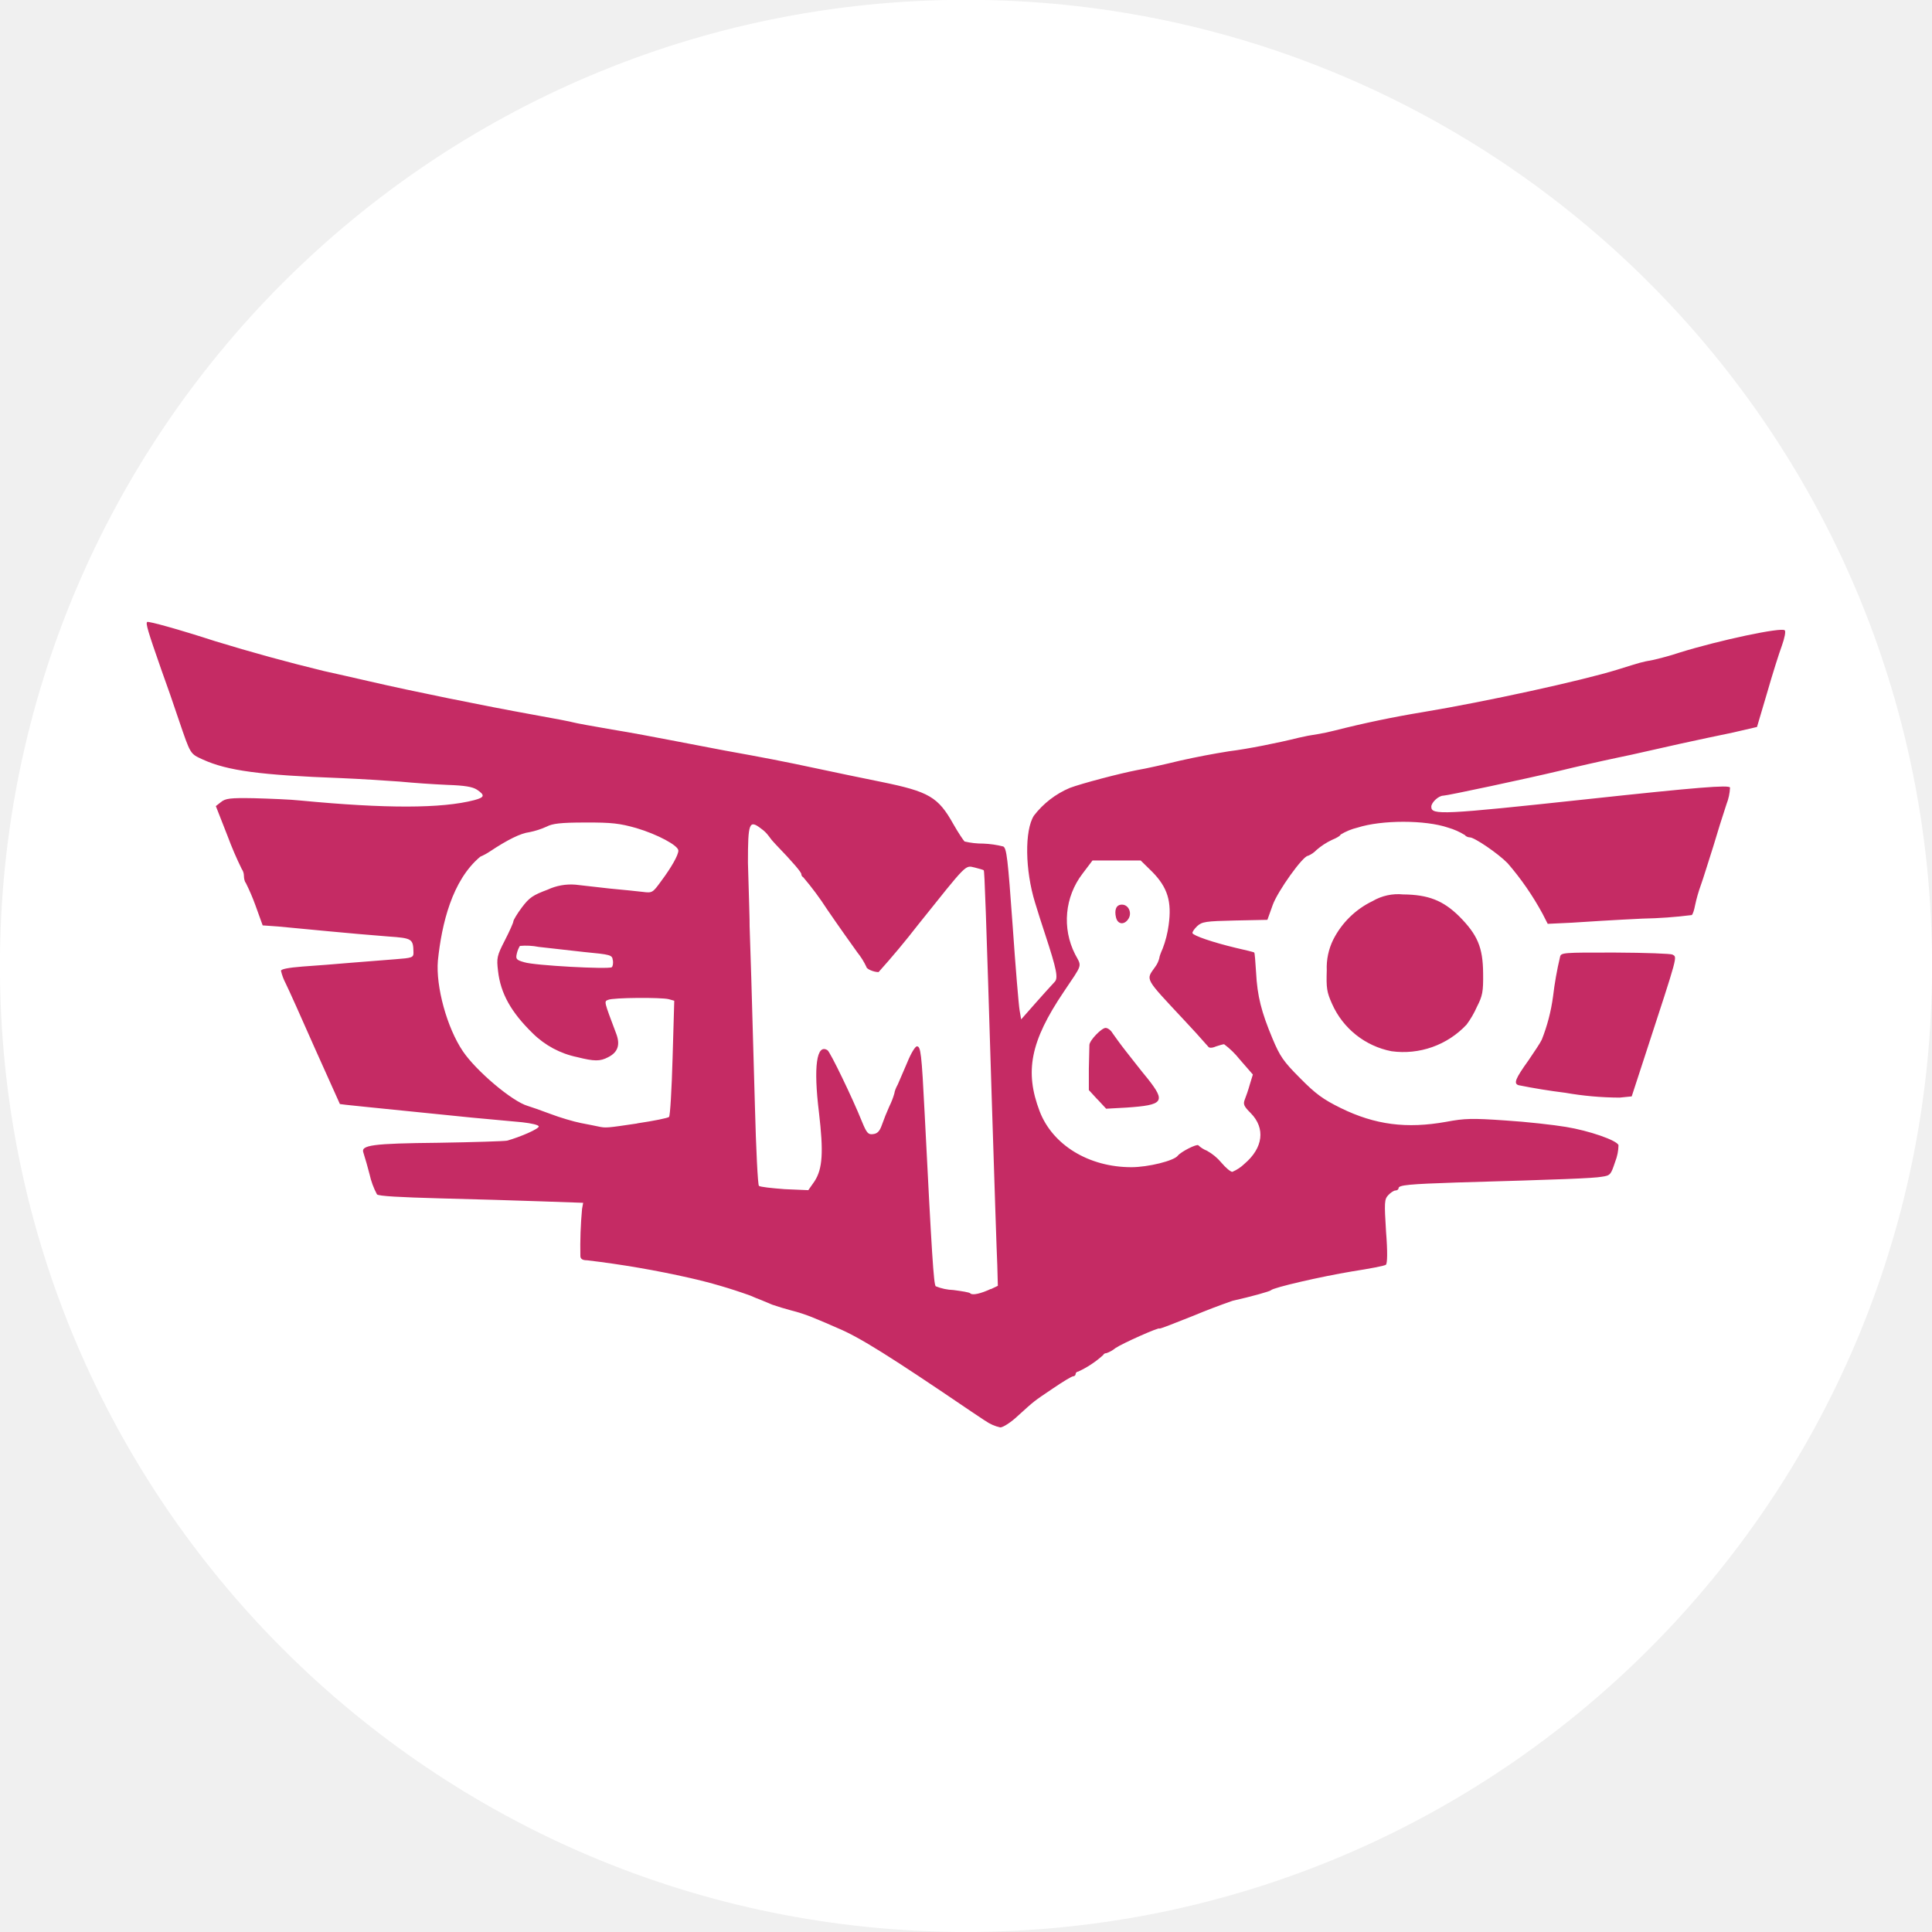
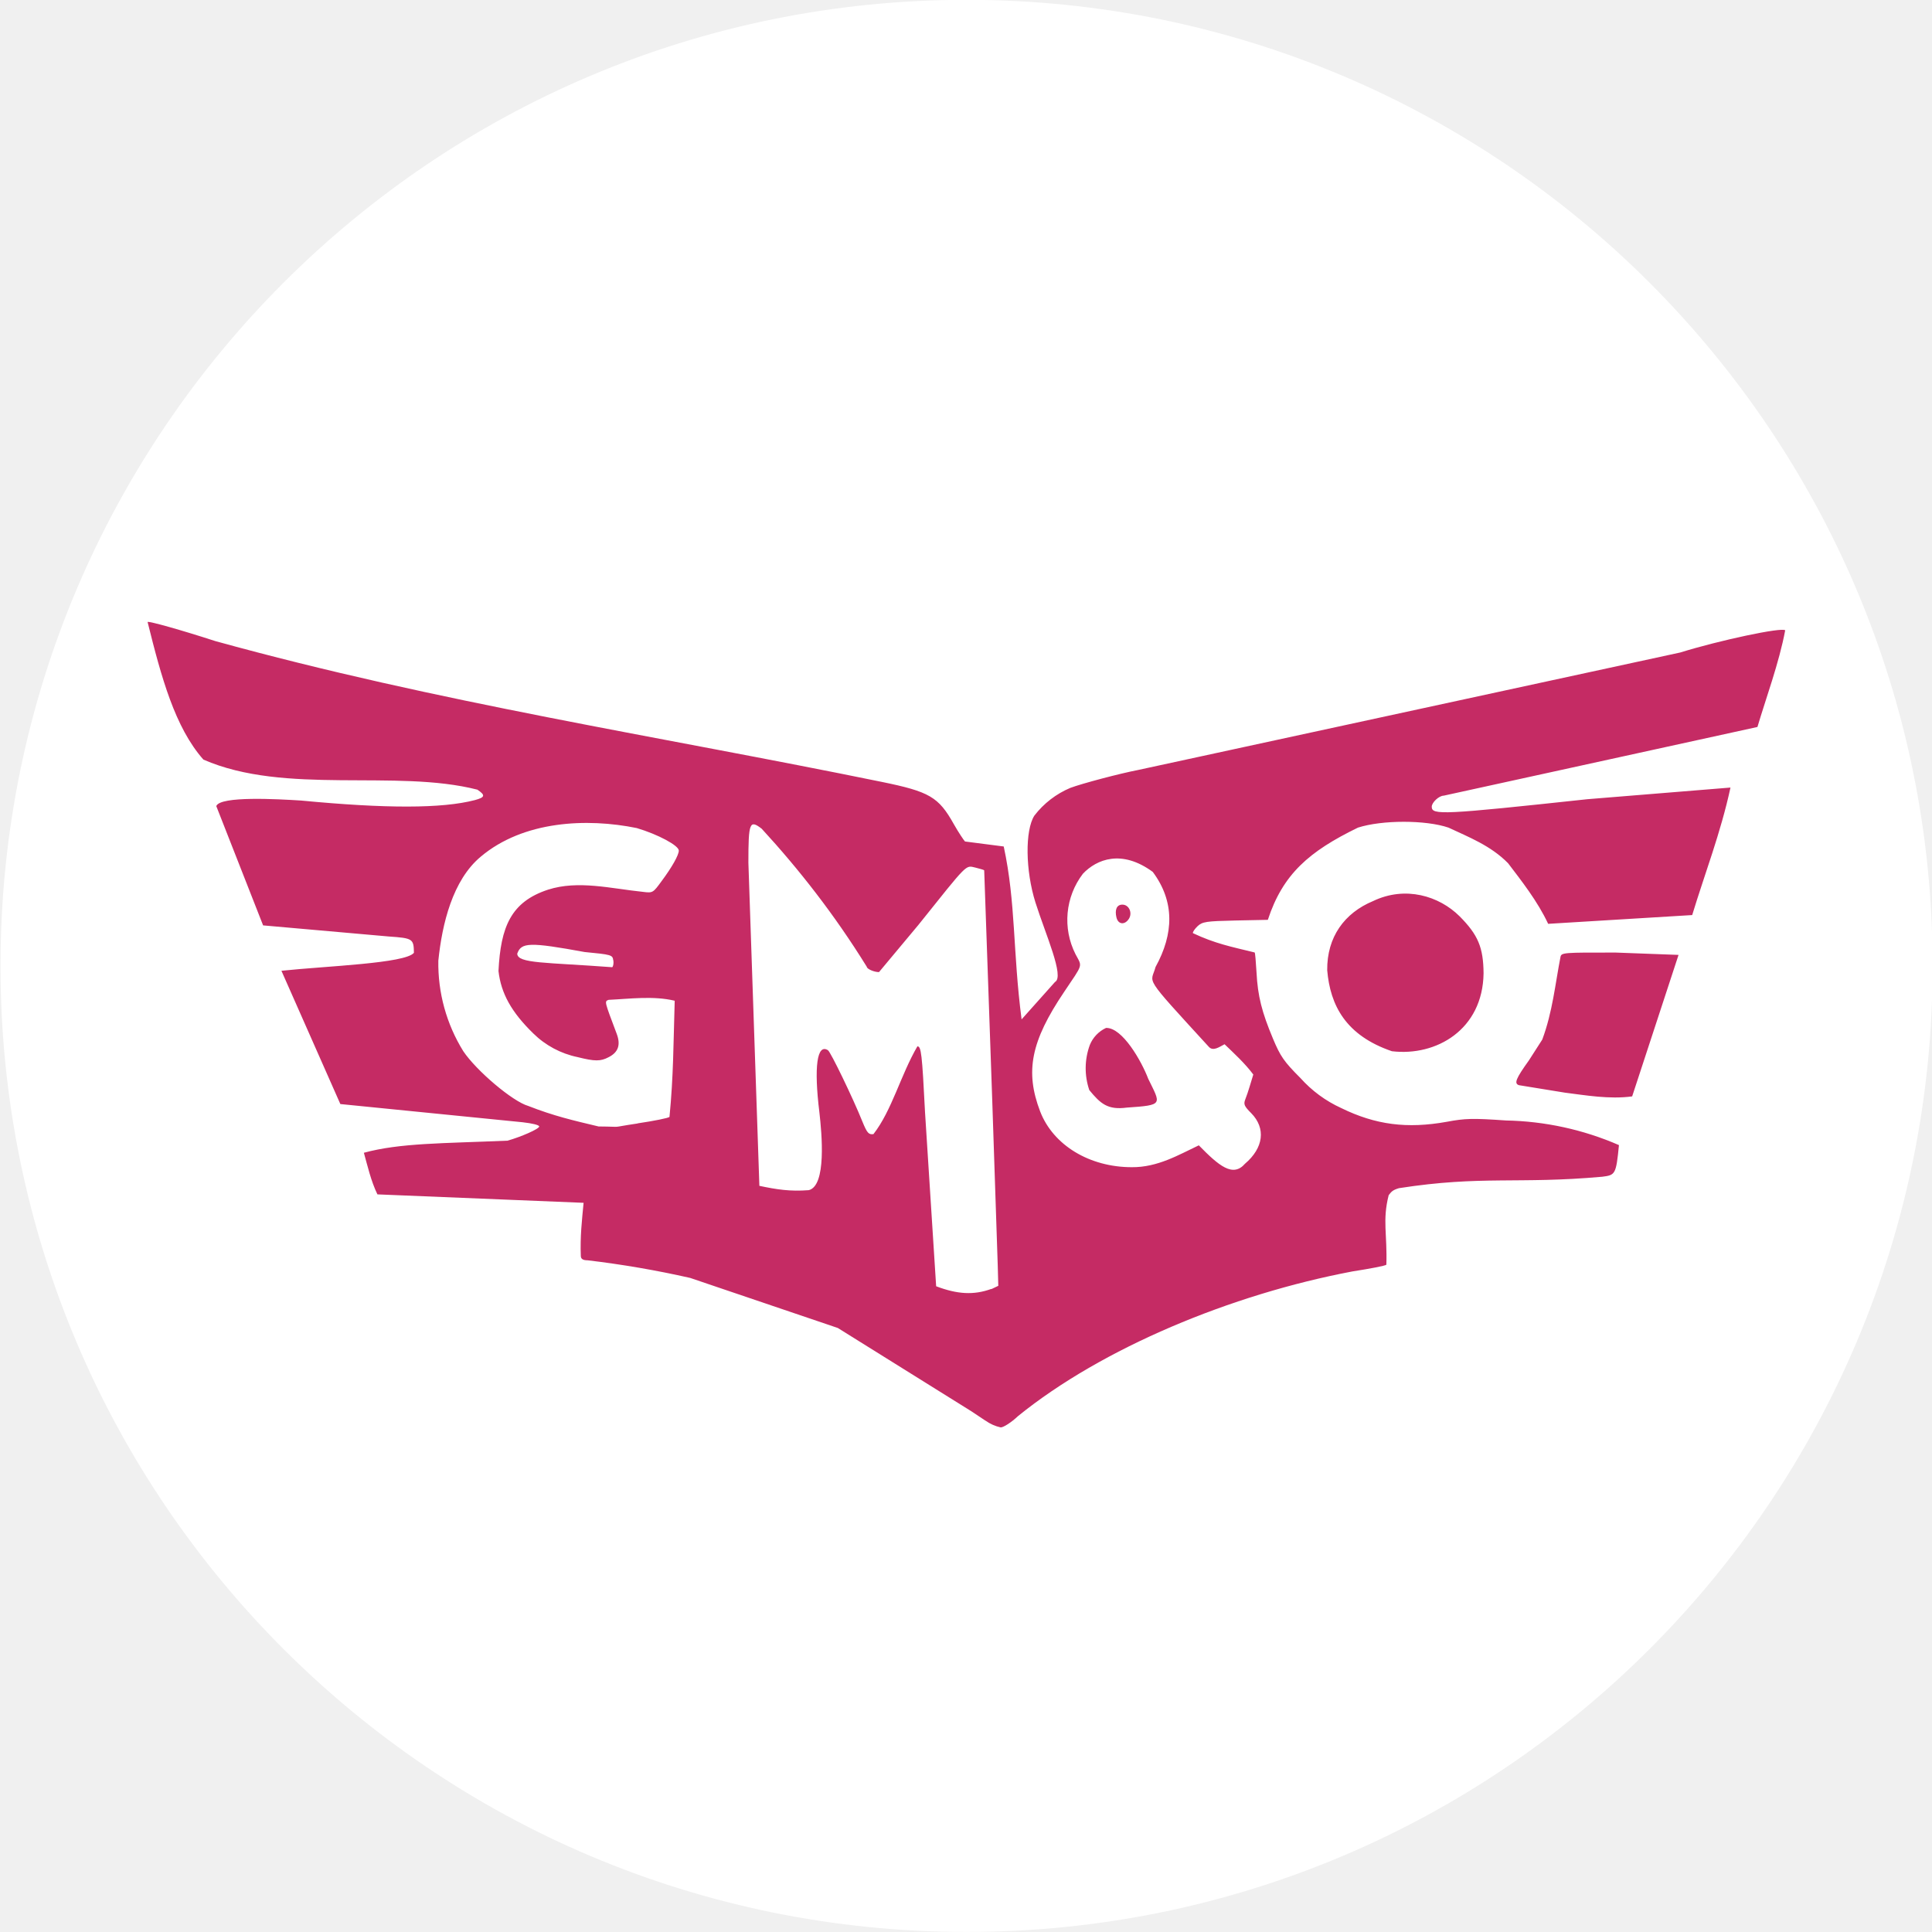
<svg xmlns="http://www.w3.org/2000/svg" width="65.8" height="65.8" viewBox="0 0 17.41 17.41">
-   <g transform="translate(-102.282 42.237)">
-     <circle class="st1" cx="110.987" cy="-33.533" r="8.573" fill="#fff" stroke="#fff" stroke-width=".265" stroke-miterlimit="10" />
-     <path d="M111.158-29.435l-.126-.084c-.726-.493-1.007-.67-1.204-.751a7.613 7.613 0 00-.23-.098 1.487 1.487 0 00-.189-.061 2.498 2.498 0 01-.168-.051 5.14 5.14 0 00-.093-.039 2.044 2.044 0 01-.105-.043 4.597 4.597 0 00-.545-.159 8.972 8.972 0 00-.925-.159c-.04 0-.06-.011-.061-.038a3.793 3.793 0 01.015-.424l.01-.056-.373-.013c-.204-.007-.617-.02-.915-.027-.363-.01-.554-.02-.57-.036a.711.711 0 01-.067-.182 3.864 3.864 0 00-.055-.193c-.027-.069.08-.084.677-.09.313-.005.592-.014.617-.019.122-.034.286-.106.286-.128 0-.013-.061-.028-.15-.038l-.455-.042c-.93-.094-1.183-.119-1.187-.122l-.226-.503c-.12-.273-.238-.535-.263-.585a.474.474 0 01-.042-.113c0-.015.067-.028.193-.038a26.4 26.4 0 00.435-.034l.404-.032c.149-.011.162-.016.162-.058-.002-.126-.01-.132-.227-.147a31.87 31.87 0 01-.528-.046l-.464-.044-.14-.01-.066-.183a1.924 1.924 0 00-.086-.2c-.01-.01-.017-.039-.017-.064a.109.109 0 00-.02-.062 3.13 3.13 0 01-.126-.293l-.107-.273.046-.036c.04-.033.082-.039.298-.035.14.004.329.011.42.021.765.073 1.271.073 1.566-.004.093-.025.097-.044.023-.094-.04-.026-.112-.038-.266-.043a9.195 9.195 0 01-.432-.03c-.12-.009-.358-.024-.524-.031-.733-.027-1.026-.067-1.247-.167-.117-.054-.11-.042-.217-.355a18.91 18.91 0 00-.16-.46c-.12-.343-.14-.412-.126-.425.01-.01.302.072.61.172a17.189 17.189 0 00.983.27c.08.018.27.06.42.095.37.086 1.037.221 1.453.296.191.034.362.067.379.073.017.005.172.034.344.063.173.028.409.073.523.095l.491.094c.35.063.528.097.85.166.139.03.39.082.563.117.43.088.512.135.65.382.043.076.09.145.1.155a.717.717 0 00.169.019.87.87 0 01.18.026c.03.017.041.106.084.708.026.378.055.724.063.768l.014.082.135-.153a12.4 12.4 0 01.166-.184c.035-.034.02-.11-.086-.433a12.148 12.148 0 01-.09-.283c-.09-.292-.095-.65-.01-.783a.8.8 0 01.324-.25c.11-.041.448-.13.609-.161.068-.011.242-.05.386-.085a7.17 7.17 0 01.439-.084c.164-.02.445-.076.628-.122a1.9 1.9 0 01.169-.032 1.79 1.79 0 00.156-.033 9.464 9.464 0 01.795-.166c.566-.094 1.43-.283 1.75-.382.223-.069.209-.067.324-.088.045-.01.155-.038.24-.067.354-.11.918-.23.946-.2.011.009-.002.072-.026.139-.025.067-.086.26-.134.428l-.09.304-.216.05c-.12.024-.33.07-.47.1l-.334.075a8.391 8.391 0 01-.22.048c-.18.038-.383.084-.547.124-.28.067-1.005.222-1.04.222-.042 0-.108.061-.108.1 0 .077.1.072 1.402-.068 1.002-.108 1.28-.13 1.29-.105a.469.469 0 01-.032.15 12.65 12.65 0 00-.117.374c-.044.137-.093.298-.114.355a1.39 1.39 0 00-.052.182c-.008.044-.021.082-.03.088a4.148 4.148 0 01-.444.032c-.235.011-.524.029-.64.037l-.214.01-.046-.09a2.555 2.555 0 00-.315-.456c-.088-.09-.3-.233-.34-.233-.017 0-.039-.01-.044-.02a.607.607 0 00-.153-.068c-.205-.07-.598-.07-.816 0a.529.529 0 00-.153.063c0 .01-.034.03-.078.048a.613.613 0 00-.138.09.223.223 0 01-.077.053c-.046 0-.274.32-.318.443l-.048.134-.293.006c-.265.006-.296.011-.34.051-.026.025-.046.054-.042.063.008.023.183.083.392.133.086.019.16.038.164.041.005.002.011.084.017.18.011.214.048.357.148.596.067.16.099.207.248.356.141.143.207.191.367.27.31.152.594.188.951.124.165-.031.232-.033.534-.012.191.012.436.04.544.058.209.034.457.12.474.164a.428.428 0 01-.03.15c-.039.116-.042.124-.12.135-.077.014-.364.025-1.308.052-.426.014-.524.023-.524.051 0 .011-.013.021-.028.021-.016 0-.044.02-.065.042-.035.038-.036.065-.02.327.015.187.012.288-.001.3-.011.01-.15.036-.304.06-.283.047-.713.146-.732.17-.01.01-.168.055-.346.095a6.113 6.113 0 00-.351.134c-.17.068-.308.122-.308.116 0-.015-.335.134-.396.176a.265.265 0 01-.082.046.03.03 0 00-.029.017.89.89 0 01-.225.149c-.011 0-.023.01-.023.021 0 .011-.01.021-.021.021-.014 0-.096.05-.184.11-.181.122-.162.108-.317.248-.06.057-.132.103-.157.103a.37.37 0 01-.137-.061zm.053-1.185l.063-.03-.005-.184c-.005-.1-.027-.776-.05-1.502-.053-1.73-.065-2.05-.072-2.058-.005-.006-.04-.014-.08-.025-.09-.02-.061-.048-.514.518a7.6 7.6 0 01-.354.424c-.046 0-.11-.029-.11-.048a.633.633 0 00-.08-.128c-.043-.06-.167-.233-.274-.39a2.74 2.74 0 00-.214-.288.034.034 0 01-.018-.029c0-.017-.072-.103-.233-.27a.593.593 0 01-.063-.076.287.287 0 00-.065-.063c-.109-.084-.12-.057-.12.306.007.247.017.556.015.571l.015.465.033 1.162c.01.385.026.707.036.714.01.01.113.021.232.03l.213.009.056-.08c.073-.113.082-.262.04-.62-.051-.414-.021-.623.077-.561.023.013.225.43.31.642.043.105.057.12.1.114.039-.004.06-.026.079-.08a2.32 2.32 0 01.068-.17.662.662 0 00.046-.119c0-.01.011-.045.03-.078l.087-.202c.032-.079.07-.142.086-.142.034 0 .042.063.069.597.065 1.288.082 1.545.1 1.565a.464.464 0 00.16.034c.074.01.143.02.152.03.018.02.096.002.185-.04zm2.286-1.13c.168-.143.19-.32.056-.456-.062-.062-.07-.08-.054-.122.011-.027.033-.09.046-.138l.027-.088-.12-.138a.76.76 0 00-.139-.135c-.01 0-.044.01-.074.02-.034.015-.061.015-.069.002a8.515 8.515 0 00-.216-.238c-.364-.39-.347-.36-.263-.48a.218.218 0 00.038-.08c0-.012.014-.05.03-.085a.945.945 0 00.054-.212c.03-.214-.01-.34-.147-.48l-.105-.103h-.434l-.09.119a.684.684 0 00-.067.726c.062.117.071.08-.103.34-.3.445-.353.717-.216 1.076.117.304.444.503.826.503.153 0 .384-.058.418-.103.029-.037.174-.11.186-.094a.237.237 0 00.076.048.457.457 0 01.132.109c.038.045.082.082.098.082a.36.36 0 00.11-.073zm-1.324-.578l-.079-.086v-.192l.005-.215c.002-.042.11-.153.146-.153.019 0 .047.02.063.048.017.024.07.099.12.162.05.063.137.176.197.248.164.208.143.237-.193.26l-.182.01-.078-.084zm.166-1.64c-.017-.071.002-.117.053-.117.06 0 .092.073.06.126-.037.06-.098.054-.113-.01zm-4.315 1.854c.149-.022.277-.048.287-.058.01-.01.024-.248.032-.533l.015-.514-.05-.014c-.066-.017-.5-.015-.546.006-.038.015-.038.01.073.305.038.1.015.168-.073.212-.072.038-.124.038-.279-.001a.799.799 0 01-.4-.214c-.196-.191-.29-.36-.313-.562-.014-.118-.01-.137.062-.277.042-.082.076-.158.076-.17 0-.011.034-.069.077-.126.068-.09.099-.11.232-.16a.497.497 0 01.25-.045l.309.035c.116.01.25.025.297.03.087.011.09.009.167-.097.094-.126.155-.235.155-.275 0-.046-.19-.147-.379-.203-.149-.042-.22-.051-.46-.05-.224 0-.297.01-.348.037a.713.713 0 01-.155.05c-.08.01-.197.068-.355.173a.54.54 0 01-.088.048c-.254.212-.348.606-.382.937-.02.232.082.605.225.816.119.177.445.453.585.493.025.007.118.04.204.072.086.033.209.069.274.082.063.011.133.027.156.031.07.015.075.014.352-.027zm-.22-1.47c-.005-.048-.019-.051-.258-.074l-.409-.046a.605.605 0 00-.17-.009.237.237 0 00-.028.07c-.011.047-.005.057.067.077.09.03.76.065.789.045.01-.009.014-.037.01-.064zm8.58 1.194a5.658 5.658 0 01-.418-.068c-.046-.015-.029-.058.09-.224.051-.075.107-.158.12-.187a1.65 1.65 0 00.101-.388 3.142 3.142 0 01.063-.356c.008-.04.024-.041.5-.04.269.001.5.01.513.018.044.026.056-.018-.244.901l-.123.377-.109.011a2.906 2.906 0 01-.492-.044zm-1.563-.374a.74.74 0 01-.535-.426c-.048-.107-.053-.142-.048-.304a.57.57 0 01.058-.275.773.773 0 01.355-.348.454.454 0 01.275-.06c.226.002.36.054.505.197.166.167.214.28.216.514.002.165-.005.203-.056.302a.831.831 0 01-.093.16.78.78 0 01-.677.24z" fill="#c52b64" />
-   </g>
+   <circle cx="8.71" cy="8.704" r="8.573" fill="#fff" stroke="#fff" stroke-width=".265" />
+   <path d="M8.88 12.802l-.126-.084-1.204-.751-1.33-.451a8.97 8.97 0 0 0-.925-.159c-.04 0-.06-.011-.061-.038-.007-.177.01-.321.025-.48l-1.858-.076c-.059-.123-.088-.254-.122-.375.327-.089.714-.084 1.294-.109.122-.034.286-.106.286-.128 0-.013-.061-.028-.15-.038l-1.642-.164-.531-1.201c.408-.043 1.117-.066 1.194-.162-.002-.126-.01-.132-.227-.147l-1.132-.1-.422-1.075c.034-.093.557-.063.764-.05.765.073 1.271.073 1.566-.004.093-.025.097-.044.023-.094-.735-.188-1.731.051-2.469-.271-.257-.29-.38-.745-.503-1.24.01-.01.302.072.61.172 2.009.555 3.985.855 6.006 1.269.43.088.512.135.65.382.043.076.09.145.1.155l.349.045c.11.509.081.945.161 1.558l.301-.337c.088-.047-.085-.428-.176-.716s-.095-.65-.01-.783a.8.8 0 0 1 .324-.25c.11-.041.448-.13.609-.161l4.887-1.059c.354-.11.918-.23.946-.2-.054.291-.177.623-.25.871l-2.827.619c-.042 0-.108.061-.108.1 0 .077.1.072 1.402-.068l1.29-.105c-.088.408-.234.783-.345 1.149l-1.298.079c-.095-.204-.244-.392-.361-.546-.156-.159-.356-.236-.537-.321-.205-.07-.598-.07-.816 0-.44.214-.677.419-.812.831l-.293.006c-.265.006-.296.011-.34.051-.026.025-.046.054-.042.063.202.095.344.122.556.174.005.002.011.084.017.18.011.214.048.357.148.596.067.16.099.207.248.356a1.11 1.11 0 0 0 .367.27c.31.152.594.188.951.124.165-.031.232-.033.534-.012a2.68 2.68 0 0 1 1.018.222c-.026.265-.033.27-.15.285-.761.068-1.086-.013-1.832.103-.062.018-.07.035-.093.063-.058.228-.012.352-.021.627-.011.01-.15.036-.304.06-1.095.207-2.258.691-3.014 1.303-.06.057-.132.103-.157.103a.37.37 0 0 1-.137-.061zm.053-1.185l.063-.03-.005-.184-.05-1.502-.072-2.058c-.005-.006-.04-.014-.08-.025-.09-.02-.061-.048-.514.518l-.354.424c-.046 0-.11-.029-.11-.048-.292-.472-.614-.882-.947-1.244-.109-.084-.12-.057-.12.306l.099 2.912c.156.033.277.052.445.039.161-.039.118-.508.096-.7-.051-.414-.021-.623.077-.561.023.013.225.43.31.642.043.105.057.12.1.114.166-.213.245-.532.396-.791.034 0 .042.063.069.597l.1 1.565c.19.072.337.082.497.024zm2.286-1.13c.168-.143.19-.32.056-.456-.062-.062-.07-.08-.054-.122.03-.077.048-.147.073-.226-.075-.101-.178-.195-.259-.273-.045.023-.104.068-.143.022-.607-.663-.52-.56-.479-.718.165-.299.174-.59-.025-.857-.281-.206-.506-.113-.629.016-.16.209-.186.491-.067.726.062.117.071.08-.103.34-.3.445-.353.717-.216 1.076.117.304.444.503.826.503.233.002.422-.111.604-.197.182.186.307.291.416.166zm-1.403-.664a.61.61 0 0 1 .005-.407.29.29 0 0 1 .146-.153c.148-.004.32.3.38.458.113.233.143.237-.193.26-.172.023-.237-.035-.338-.158zm.245-1.554c-.017-.071.002-.117.053-.117.06 0 .092.073.06.126-.037.06-.098.054-.113-.01zm-4.315 1.854c.149-.022.277-.048.287-.058.036-.369.035-.651.047-1.047-.193-.046-.403-.017-.596-.008-.038.015-.038.01.073.305.038.1.015.168-.073.212-.072.038-.124.038-.279-.001a.8.8 0 0 1-.4-.214c-.196-.191-.29-.36-.313-.562.02-.398.112-.623.447-.733.272-.087.565-.01.856.02.087.011.09.009.167-.097.094-.126.155-.235.155-.275 0-.046-.19-.147-.379-.203-.45-.092-1.022-.066-1.406.258-.254.212-.348.606-.382.937a1.5 1.5 0 0 0 .225.816c.119.177.445.453.585.493.232.091.407.131.634.185.25.002.075.014.352-.027zm-.22-1.47c-.005-.048-.019-.051-.258-.074-.497-.091-.571-.087-.607.015.003.09.256.077.856.122.01-.009.014-.037.01-.064zm8.58 1.194l-.418-.068c-.046-.015-.029-.058.09-.224l.12-.187c.093-.249.117-.504.164-.744.008-.04.024-.041.5-.04l.564.021-.418 1.275c-.205.028-.425-.011-.601-.033zm-1.563-.374c-.415-.142-.556-.412-.583-.73-.003-.3.156-.516.413-.623.292-.14.596-.046.78.137.166.167.214.28.216.514-.007.508-.427.75-.826.702z" fill="#c52b64" />
</svg>
